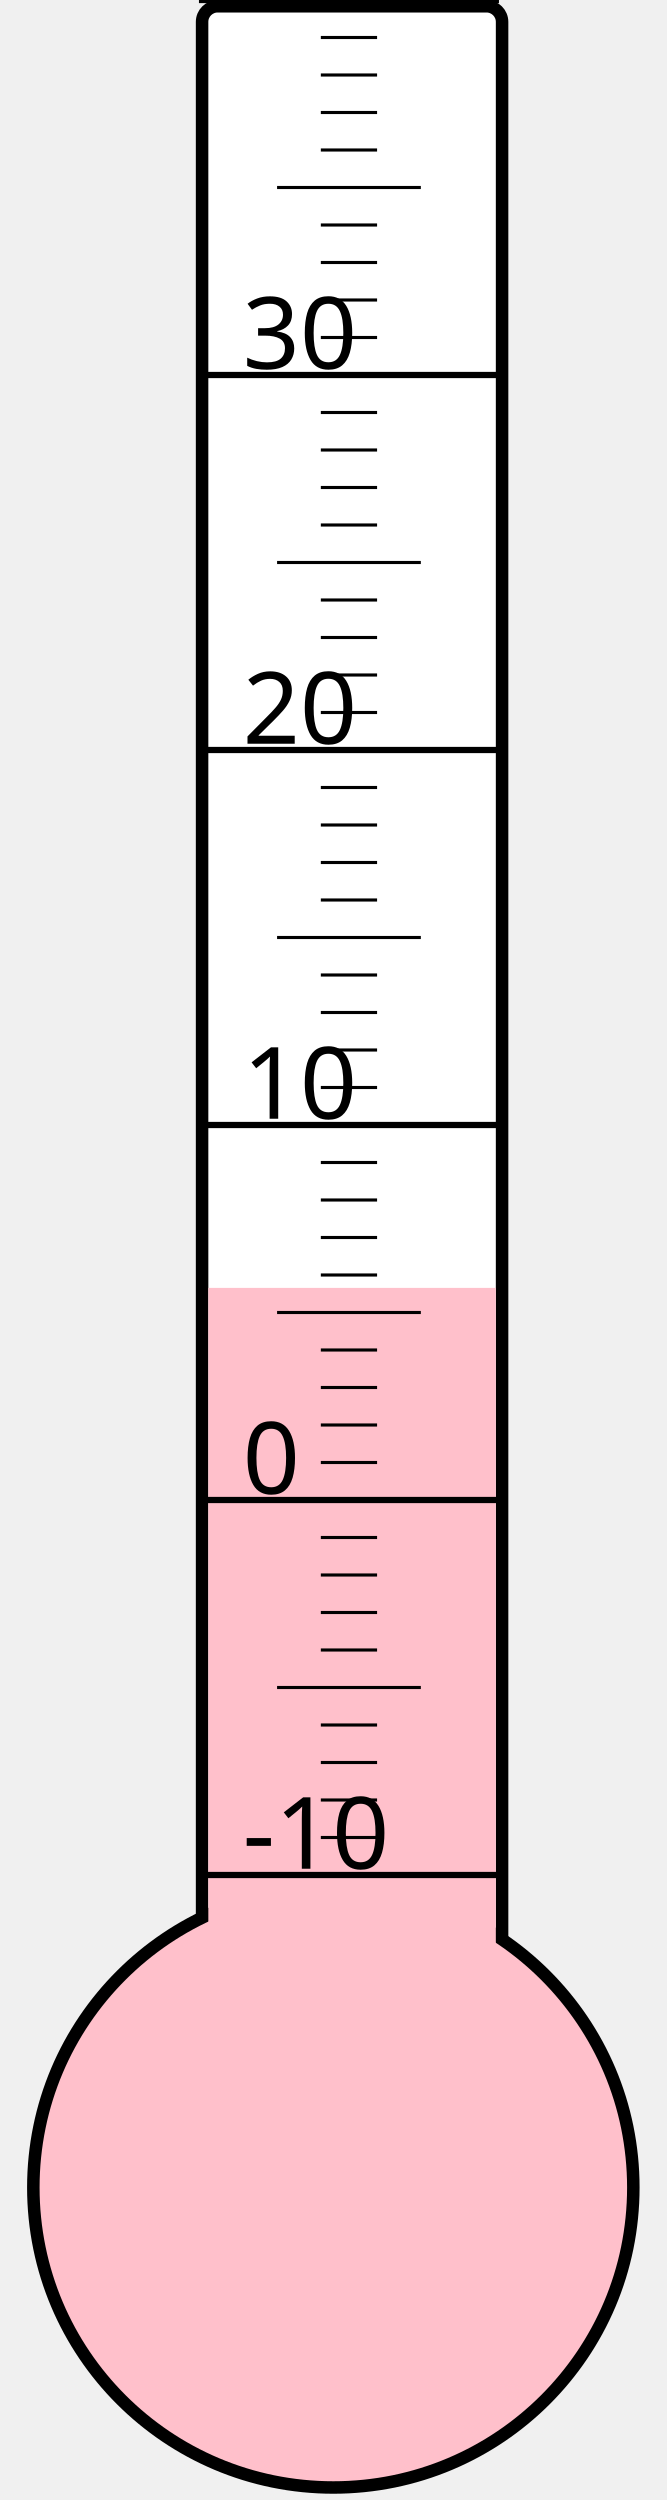
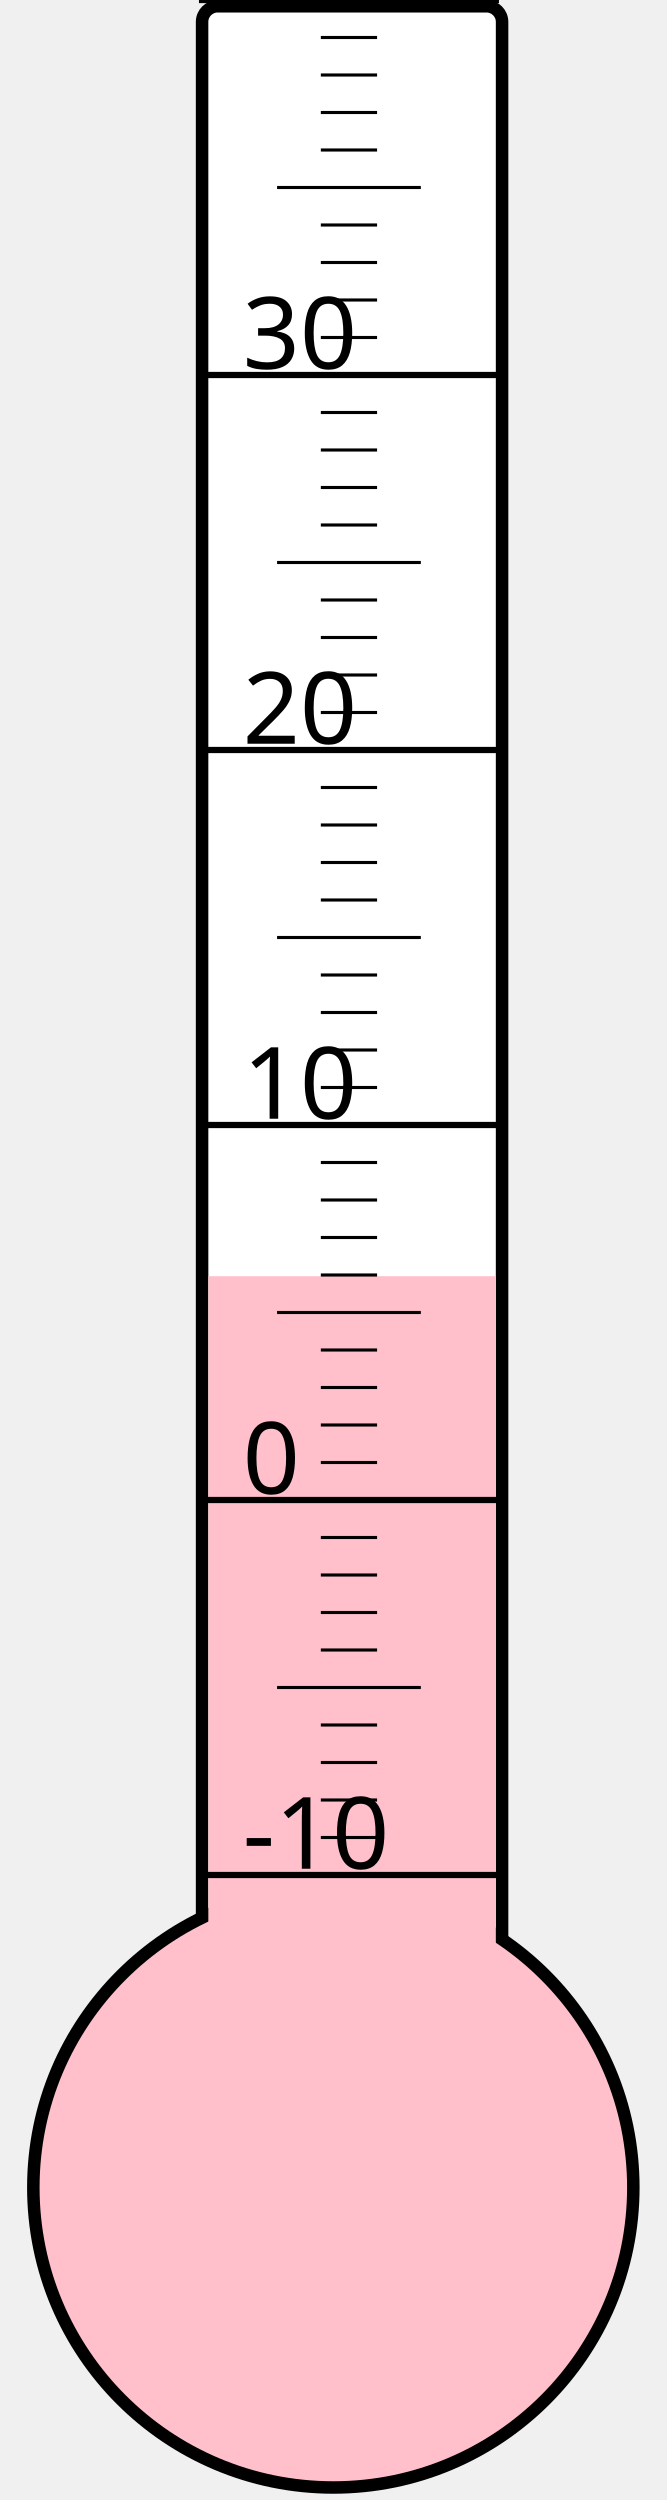
<svg xmlns="http://www.w3.org/2000/svg" width="40px" height="150px" viewBox="0 0 200 800">
  <rect width="200" height="800" x="0" y="0" style="fill: #ffffeb; fill-opacity: 0;" />
  <rect width="96" height="680" x="58" y="2" rx="5" ry="5" style="fill: white; fill-opacity: 1; stroke: black; stroke-width: 4;" />
  <circle cx="100" cy="700" r="96" style="fill: pink; stroke: black; stroke-width: 4;" />
-   <rect width="92" height="287.875" x="60" y="412.125" style="fill: pink; fill-opacity: 1; stroke-width: 0;" />
+   <rect width="92" height="291.625" x="60" y="408.375" style="fill: pink; fill-opacity: 1; stroke-width: 0;" />
  <text x="71" y="598" style="font-family: sans-serif; font-size: 24pt;">-10</text>
  <text x="71" y="478" style="font-family: sans-serif; font-size: 24pt;">0</text>
  <text x="71" y="358" style="font-family: sans-serif; font-size: 24pt;">10</text>
  <text x="71" y="238" style="font-family: sans-serif; font-size: 24pt;">20</text>
  <text x="71" y="118" style="font-family: sans-serif; font-size: 24pt;">30</text>
  <g style="stroke: black;">
    <line x1="57" y1="600" x2="153" y2="600" style="stroke-width: 2;" />
    <line x1="96" y1="588" x2="114" y2="588" style="stroke-width: 1;" />
    <line x1="96" y1="576" x2="114" y2="576" style="stroke-width: 1;" />
    <line x1="96" y1="564" x2="114" y2="564" style="stroke-width: 1;" />
    <line x1="96" y1="552" x2="114" y2="552" style="stroke-width: 1;" />
    <line x1="82" y1="540" x2="128" y2="540" style="stroke-width: 1;" />
    <line x1="96" y1="528" x2="114" y2="528" style="stroke-width: 1;" />
    <line x1="96" y1="516" x2="114" y2="516" style="stroke-width: 1;" />
    <line x1="96" y1="504" x2="114" y2="504" style="stroke-width: 1;" />
    <line x1="96" y1="492" x2="114" y2="492" style="stroke-width: 1;" />
    <line x1="57" y1="480" x2="153" y2="480" style="stroke-width: 2;" />
    <line x1="96" y1="468" x2="114" y2="468" style="stroke-width: 1;" />
    <line x1="96" y1="456" x2="114" y2="456" style="stroke-width: 1;" />
    <line x1="96" y1="444" x2="114" y2="444" style="stroke-width: 1;" />
    <line x1="96" y1="432" x2="114" y2="432" style="stroke-width: 1;" />
    <line x1="82" y1="420" x2="128" y2="420" style="stroke-width: 1;" />
    <line x1="96" y1="408" x2="114" y2="408" style="stroke-width: 1;" />
    <line x1="96" y1="396" x2="114" y2="396" style="stroke-width: 1;" />
    <line x1="96" y1="384" x2="114" y2="384" style="stroke-width: 1;" />
    <line x1="96" y1="372" x2="114" y2="372" style="stroke-width: 1;" />
    <line x1="57" y1="360" x2="153" y2="360" style="stroke-width: 2;" />
    <line x1="96" y1="348" x2="114" y2="348" style="stroke-width: 1;" />
    <line x1="96" y1="336" x2="114" y2="336" style="stroke-width: 1;" />
    <line x1="96" y1="324" x2="114" y2="324" style="stroke-width: 1;" />
    <line x1="96" y1="312" x2="114" y2="312" style="stroke-width: 1;" />
    <line x1="82" y1="300" x2="128" y2="300" style="stroke-width: 1;" />
    <line x1="96" y1="288" x2="114" y2="288" style="stroke-width: 1;" />
    <line x1="96" y1="276" x2="114" y2="276" style="stroke-width: 1;" />
    <line x1="96" y1="264" x2="114" y2="264" style="stroke-width: 1;" />
    <line x1="96" y1="252" x2="114" y2="252" style="stroke-width: 1;" />
    <line x1="57" y1="240" x2="153" y2="240" style="stroke-width: 2;" />
    <line x1="96" y1="228" x2="114" y2="228" style="stroke-width: 1;" />
    <line x1="96" y1="216" x2="114" y2="216" style="stroke-width: 1;" />
    <line x1="96" y1="204" x2="114" y2="204" style="stroke-width: 1;" />
    <line x1="96" y1="192" x2="114" y2="192" style="stroke-width: 1;" />
    <line x1="82" y1="180" x2="128" y2="180" style="stroke-width: 1;" />
    <line x1="96" y1="168" x2="114" y2="168" style="stroke-width: 1;" />
    <line x1="96" y1="156" x2="114" y2="156" style="stroke-width: 1;" />
    <line x1="96" y1="144" x2="114" y2="144" style="stroke-width: 1;" />
    <line x1="96" y1="132" x2="114" y2="132" style="stroke-width: 1;" />
    <line x1="57" y1="120" x2="153" y2="120" style="stroke-width: 2;" />
    <line x1="96" y1="108" x2="114" y2="108" style="stroke-width: 1;" />
    <line x1="96" y1="96" x2="114" y2="96" style="stroke-width: 1;" />
    <line x1="96" y1="84" x2="114" y2="84" style="stroke-width: 1;" />
    <line x1="96" y1="72" x2="114" y2="72" style="stroke-width: 1;" />
    <line x1="82" y1="60" x2="128" y2="60" style="stroke-width: 1;" />
    <line x1="96" y1="48" x2="114" y2="48" style="stroke-width: 1;" />
    <line x1="96" y1="36" x2="114" y2="36" style="stroke-width: 1;" />
    <line x1="96" y1="24" x2="114" y2="24" style="stroke-width: 1;" />
    <line x1="96" y1="12" x2="114" y2="12" style="stroke-width: 1;" />
    <line x1="57" y1="0" x2="153" y2="0" style="stroke-width: 2;" />
  </g>
</svg>
